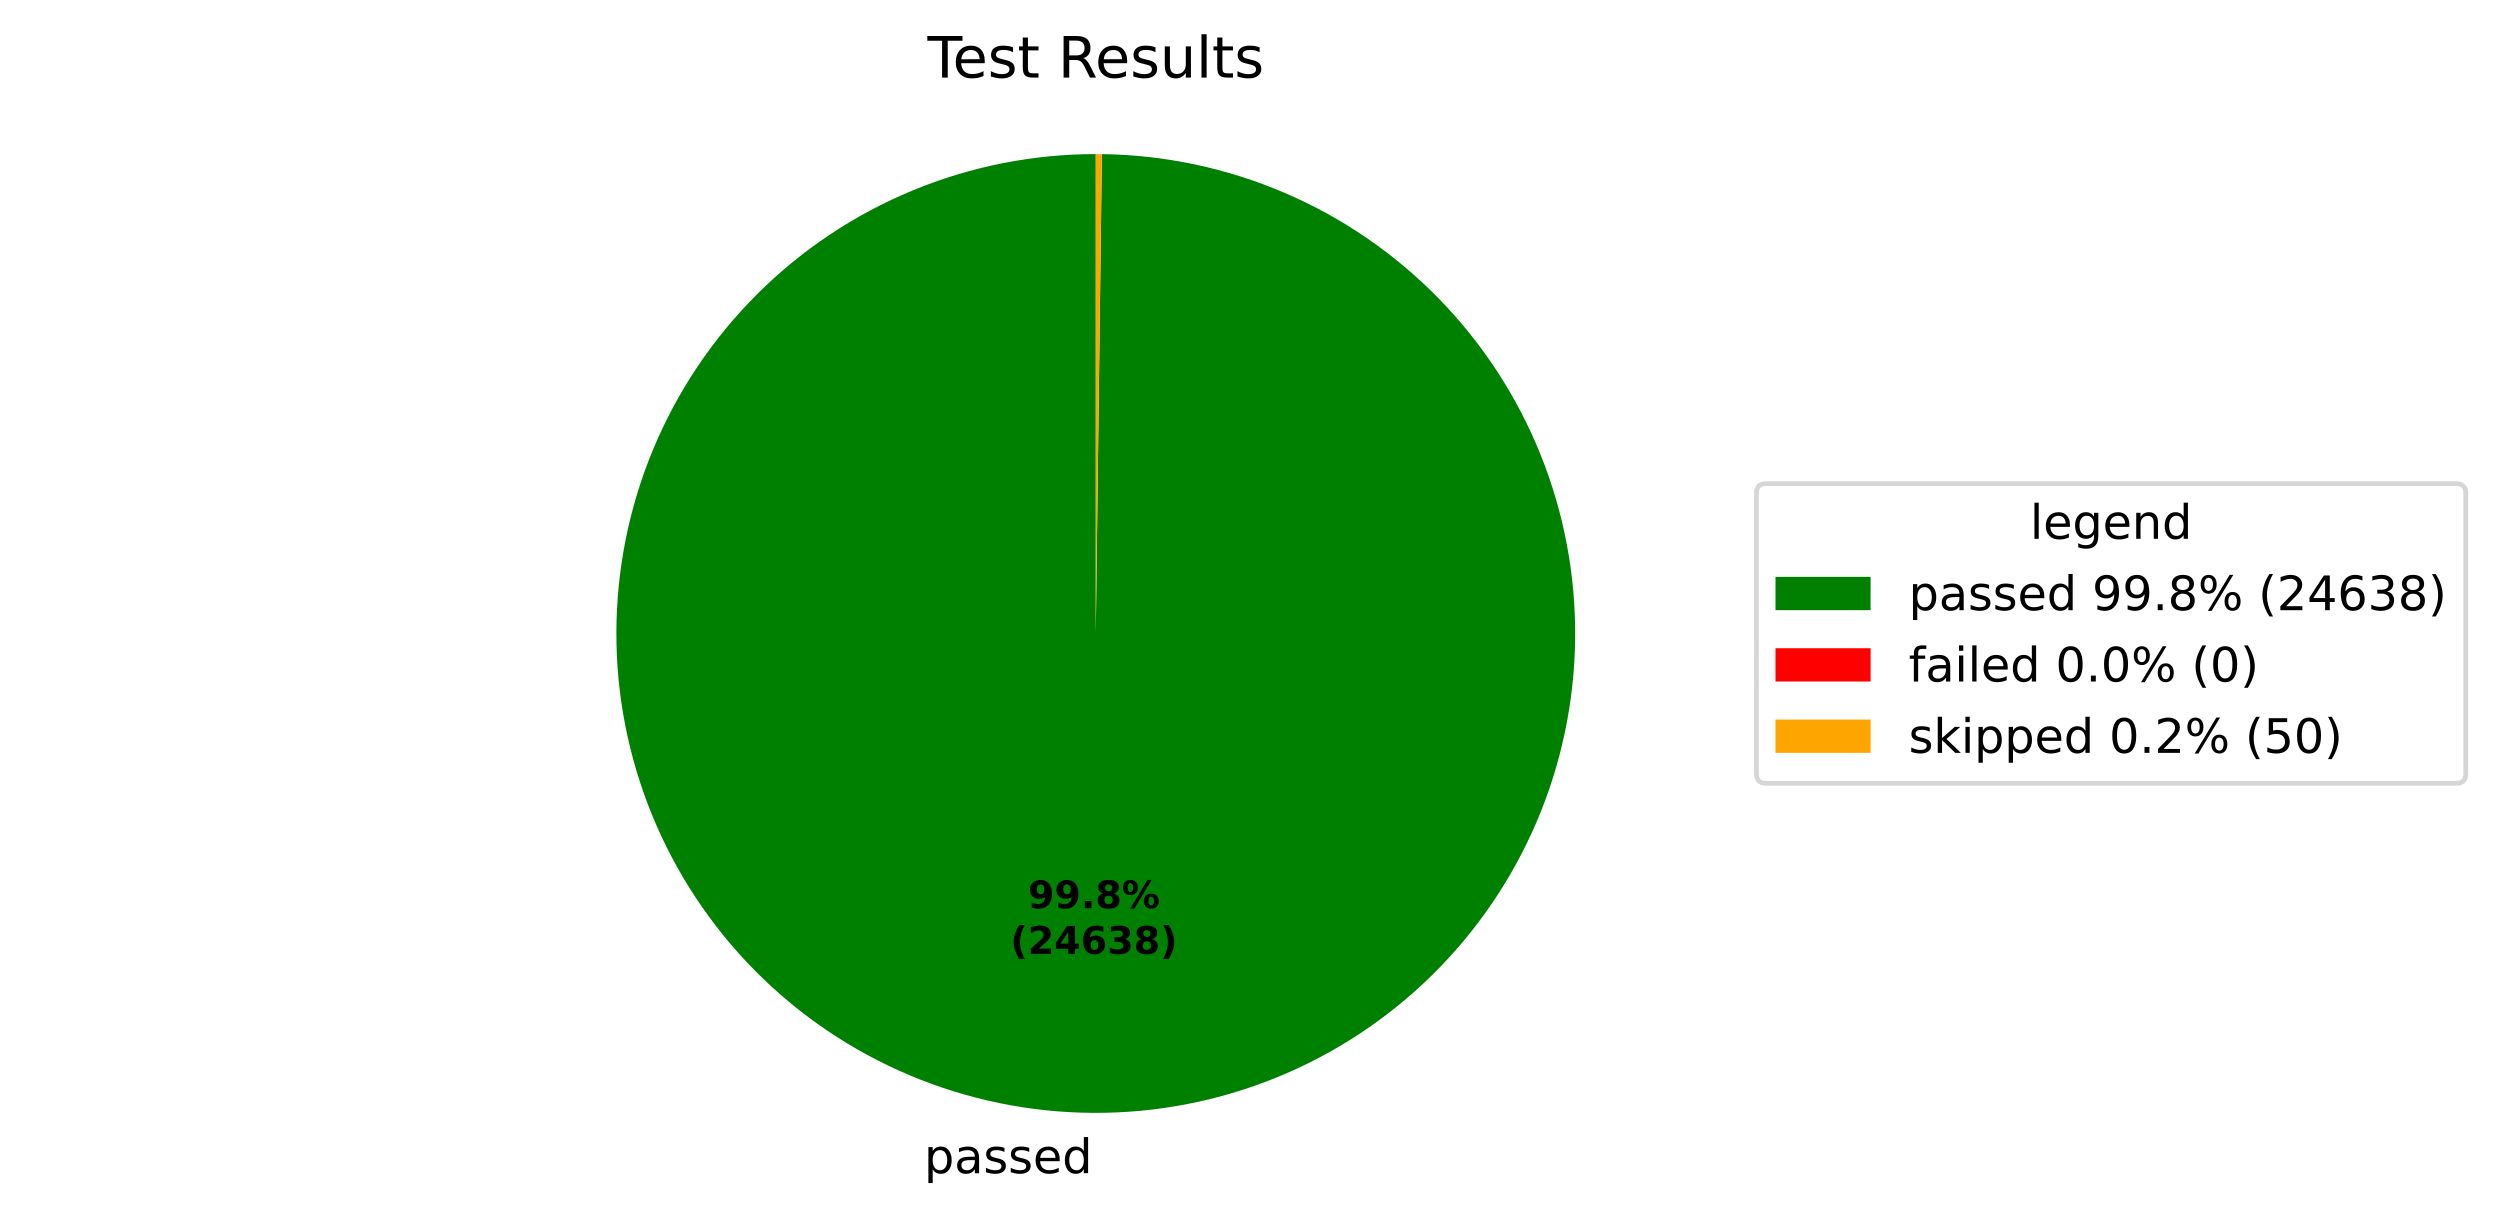
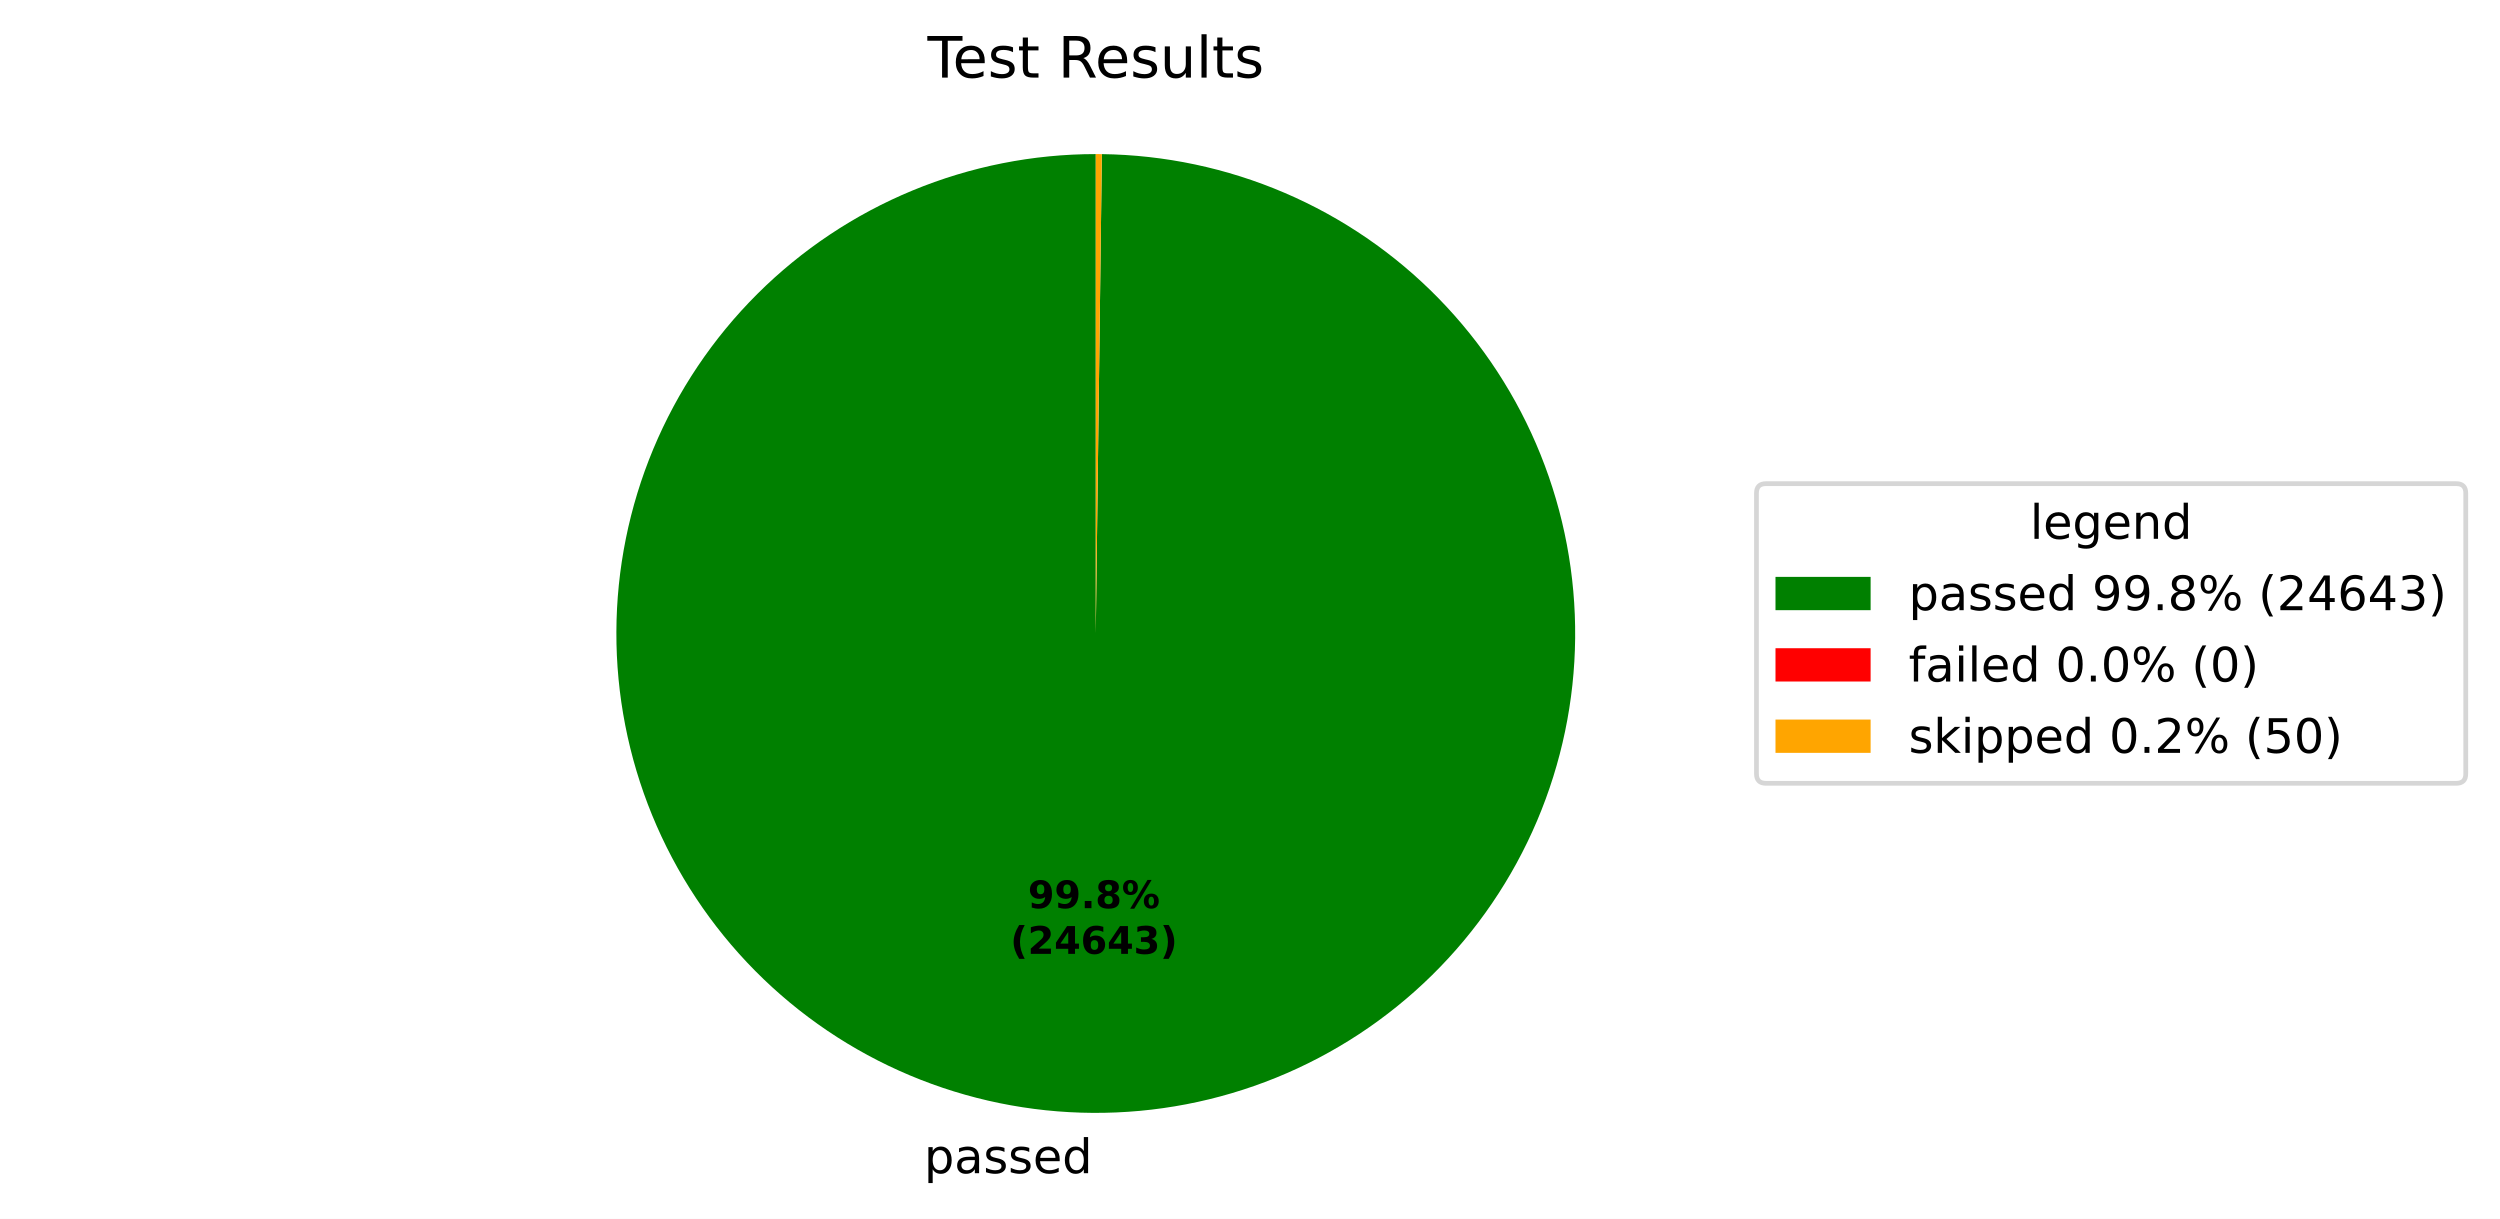
<svg xmlns="http://www.w3.org/2000/svg" xmlns:xlink="http://www.w3.org/1999/xlink" width="525.656pt" height="256.276pt" viewBox="0 0 525.656 256.276" version="1.1">
  <defs>
    <style type="text/css">*{stroke-linejoin: round; stroke-linecap: butt}</style>
  </defs>
  <g id="figure_1">
    <g id="patch_1">
      <path d="M 0 256.276  L 525.656 256.276  L 525.656 0  L 0 0  z " style="fill: #ffffff" />
    </g>
    <g id="axes_1">
      <g id="patch_2">
-         <path d="M 230.4 32.398  C 217.19 32.398 204.108 34.995 191.9 40.04  C 179.691 45.086 168.593 52.482 159.237 61.808  C 149.881 71.134 142.45 82.209 137.365 94.402  C 132.281 106.594 129.643 119.668 129.601 132.877  C 129.558 146.087 132.114 159.178 137.12 171.402  C 142.127 183.626 149.488 194.748 158.784 204.134  C 168.08 213.519 179.132 220.986 191.308 226.109  C 203.484 231.232 216.549 233.912 229.759 233.996  C 242.968 234.08 256.067 231.567 268.307 226.599  C 280.547 221.631 291.692 214.305 301.107 205.039  C 310.522 195.773 318.024 184.746 323.186 172.586  C 328.348 160.426 331.069 147.369 331.195 134.16  C 331.321 120.951 328.85 107.845 323.921 95.589  C 318.992 83.333 311.702 72.164 302.466 62.72  C 293.229 53.276 282.226 45.738 270.083 40.538  C 257.939 35.337 244.892 32.574 231.683 32.406  L 230.4 133.198  z " style="fill: #008000" />
+         <path d="M 230.4 32.398  C 217.19 32.398 204.108 34.995 191.9 40.04  C 179.691 45.086 168.593 52.483 159.237 61.808  C 149.881 71.134 142.45 82.209 137.365 94.402  C 132.281 106.594 129.643 119.668 129.601 132.878  C 129.558 146.087 132.114 159.178 137.12 171.402  C 142.127 183.626 149.488 194.748 158.784 204.134  C 168.081 213.519 179.132 220.986 191.308 226.109  C 203.484 231.232 216.549 233.912 229.759 233.996  C 242.968 234.08 256.067 231.567 268.307 226.599  C 280.547 221.631 291.693 214.305 301.107 205.039  C 310.522 195.773 318.024 184.745 323.186 172.586  C 328.348 160.426 331.069 147.369 331.195 134.16  C 331.321 120.951 328.85 107.844 323.921 95.588  C 318.992 83.332 311.702 72.164 302.465 62.72  C 293.229 53.275 282.226 45.738 270.082 40.538  C 257.939 35.337 244.891 32.574 231.682 32.406  L 230.4 133.198  z " style="fill: #008000" />
      </g>
      <g id="patch_3">
-         <path d="M 231.683 32.406  C 231.683 32.406 231.683 32.406 231.683 32.406  L 230.4 133.198  z " style="fill: #ff0000" />
+         <path d="M 231.682 32.406  C 231.682 32.406 231.682 32.406 231.682 32.406  L 230.4 133.198  z " style="fill: #ff0000" />
      </g>
      <g id="patch_4">
-         <path d="M 231.683 32.406  C 231.469 32.404 231.255 32.402 231.041 32.4  C 230.828 32.399 230.614 32.398 230.4 32.398  L 230.4 133.198  z " style="fill: #ffa500" />
+         <path d="M 231.682 32.406  C 231.469 32.404 231.255 32.402 231.041 32.4  C 230.827 32.399 230.614 32.398 230.4 32.398  L 230.4 133.198  z " style="fill: #ffa500" />
      </g>
      <g id="matplotlib.axis_1" />
      <g id="matplotlib.axis_2" />
      <g id="text_1">
-         <g transform="translate(194.2976 246.6739) scale(0.1 -0.1)">
+         <g transform="translate(194.2978 246.6739) scale(0.1 -0.1)">
          <defs>
            <path id="DejaVuSans-53" d="M 1159 525  L 1159 -1331  L 581 -1331  L 581 3500  L 1159 3500  L 1159 2969  Q 1341 3281 1617 3432  Q 1894 3584 2278 3584  Q 2916 3584 3314 3078  Q 3713 2572 3713 1747  Q 3713 922 3314 415  Q 2916 -91 2278 -91  Q 1894 -91 1617 61  Q 1341 213 1159 525  z M 3116 1747  Q 3116 2381 2855 2742  Q 2594 3103 2138 3103  Q 1681 3103 1420 2742  Q 1159 2381 1159 1747  Q 1159 1113 1420 752  Q 1681 391 2138 391  Q 2594 391 2855 752  Q 3116 1113 3116 1747  z " transform="scale(0.015625)" />
            <path id="DejaVuSans-44" d="M 2194 1759  Q 1497 1759 1228 1600  Q 959 1441 959 1056  Q 959 750 1161 570  Q 1363 391 1709 391  Q 2188 391 2477 730  Q 2766 1069 2766 1631  L 2766 1759  L 2194 1759  z M 3341 1997  L 3341 0  L 2766 0  L 2766 531  Q 2569 213 2275 61  Q 1981 -91 1556 -91  Q 1019 -91 701 211  Q 384 513 384 1019  Q 384 1609 779 1909  Q 1175 2209 1959 2209  L 2766 2209  L 2766 2266  Q 2766 2663 2505 2880  Q 2244 3097 1772 3097  Q 1472 3097 1187 3025  Q 903 2953 641 2809  L 641 3341  Q 956 3463 1253 3523  Q 1550 3584 1831 3584  Q 2591 3584 2966 3190  Q 3341 2797 3341 1997  z " transform="scale(0.015625)" />
            <path id="DejaVuSans-56" d="M 2834 3397  L 2834 2853  Q 2591 2978 2328 3040  Q 2066 3103 1784 3103  Q 1356 3103 1142 2972  Q 928 2841 928 2578  Q 928 2378 1081 2264  Q 1234 2150 1697 2047  L 1894 2003  Q 2506 1872 2764 1633  Q 3022 1394 3022 966  Q 3022 478 2636 193  Q 2250 -91 1575 -91  Q 1294 -91 989 -36  Q 684 19 347 128  L 347 722  Q 666 556 975 473  Q 1284 391 1588 391  Q 1994 391 2212 530  Q 2431 669 2431 922  Q 2431 1156 2273 1281  Q 2116 1406 1581 1522  L 1381 1569  Q 847 1681 609 1914  Q 372 2147 372 2553  Q 372 3047 722 3315  Q 1072 3584 1716 3584  Q 2034 3584 2315 3537  Q 2597 3491 2834 3397  z " transform="scale(0.015625)" />
            <path id="DejaVuSans-48" d="M 3597 1894  L 3597 1613  L 953 1613  Q 991 1019 1311 708  Q 1631 397 2203 397  Q 2534 397 2845 478  Q 3156 559 3463 722  L 3463 178  Q 3153 47 2828 -22  Q 2503 -91 2169 -91  Q 1331 -91 842 396  Q 353 884 353 1716  Q 353 2575 817 3079  Q 1281 3584 2069 3584  Q 2775 3584 3186 3129  Q 3597 2675 3597 1894  z M 3022 2063  Q 3016 2534 2758 2815  Q 2500 3097 2075 3097  Q 1594 3097 1305 2825  Q 1016 2553 972 2059  L 3022 2063  z " transform="scale(0.015625)" />
            <path id="DejaVuSans-47" d="M 2906 2969  L 2906 4863  L 3481 4863  L 3481 0  L 2906 0  L 2906 525  Q 2725 213 2448 61  Q 2172 -91 1784 -91  Q 1150 -91 751 415  Q 353 922 353 1747  Q 353 2572 751 3078  Q 1150 3584 1784 3584  Q 2172 3584 2448 3432  Q 2725 3281 2906 2969  z M 947 1747  Q 947 1113 1208 752  Q 1469 391 1925 391  Q 2381 391 2643 752  Q 2906 1113 2906 1747  Q 2906 2381 2643 2742  Q 2381 3103 1925 3103  Q 1469 3103 1208 2742  Q 947 2381 947 1747  z " transform="scale(0.015625)" />
          </defs>
          <use xlink:href="#DejaVuSans-53" />
          <use xlink:href="#DejaVuSans-44" transform="translate(63.48438 0)" />
          <use xlink:href="#DejaVuSans-56" transform="translate(124.7656 0)" />
          <use xlink:href="#DejaVuSans-56" transform="translate(176.8594 0)" />
          <use xlink:href="#DejaVuSans-48" transform="translate(228.9531 0)" />
          <use xlink:href="#DejaVuSans-47" transform="translate(290.4844 0)" />
        </g>
      </g>
      <g id="text_2">
-         <g transform="translate(216.1383 190.9542) scale(0.08 -0.08)">
+         <g transform="translate(216.1384 190.9542) scale(0.08 -0.08)">
          <defs>
            <path id="DejaVuSans-Bold-1c" d="M 641 103  L 641 966  Q 928 831 1190 764  Q 1453 697 1709 697  Q 2247 697 2547 995  Q 2847 1294 2900 1881  Q 2688 1725 2447 1647  Q 2206 1569 1925 1569  Q 1209 1569 770 1986  Q 331 2403 331 3084  Q 331 3838 820 4291  Q 1309 4744 2131 4744  Q 3044 4744 3544 4128  Q 4044 3513 4044 2388  Q 4044 1231 3459 570  Q 2875 -91 1856 -91  Q 1528 -91 1228 -42  Q 928 6 641 103  z M 2125 2350  Q 2441 2350 2600 2554  Q 2759 2759 2759 3169  Q 2759 3575 2600 3781  Q 2441 3988 2125 3988  Q 1809 3988 1650 3781  Q 1491 3575 1491 3169  Q 1491 2759 1650 2554  Q 1809 2350 2125 2350  z " transform="scale(0.015625)" />
            <path id="DejaVuSans-Bold-11" d="M 653 1209  L 1778 1209  L 1778 0  L 653 0  L 653 1209  z " transform="scale(0.015625)" />
            <path id="DejaVuSans-Bold-1b" d="M 2228 2088  Q 1891 2088 1709 1903  Q 1528 1719 1528 1375  Q 1528 1031 1709 848  Q 1891 666 2228 666  Q 2563 666 2741 848  Q 2919 1031 2919 1375  Q 2919 1722 2741 1905  Q 2563 2088 2228 2088  z M 1350 2484  Q 925 2613 709 2878  Q 494 3144 494 3541  Q 494 4131 934 4440  Q 1375 4750 2228 4750  Q 3075 4750 3515 4442  Q 3956 4134 3956 3541  Q 3956 3144 3739 2878  Q 3522 2613 3097 2484  Q 3572 2353 3814 2058  Q 4056 1763 4056 1313  Q 4056 619 3595 264  Q 3134 -91 2228 -91  Q 1319 -91 855 264  Q 391 619 391 1313  Q 391 1763 633 2058  Q 875 2353 1350 2484  z M 1631 3419  Q 1631 3141 1786 2991  Q 1941 2841 2228 2841  Q 2509 2841 2662 2991  Q 2816 3141 2816 3419  Q 2816 3697 2662 3845  Q 2509 3994 2228 3994  Q 1941 3994 1786 3844  Q 1631 3694 1631 3419  z " transform="scale(0.015625)" />
            <path id="DejaVuSans-Bold-8" d="M 4959 1925  Q 4738 1925 4616 1733  Q 4494 1541 4494 1184  Q 4494 825 4614 633  Q 4734 441 4959 441  Q 5184 441 5303 633  Q 5422 825 5422 1184  Q 5422 1541 5301 1733  Q 5181 1925 4959 1925  z M 4959 2450  Q 5541 2450 5875 2112  Q 6209 1775 6209 1184  Q 6209 594 5875 251  Q 5541 -91 4959 -91  Q 4378 -91 4042 251  Q 3706 594 3706 1184  Q 3706 1772 4042 2111  Q 4378 2450 4959 2450  z M 2094 -91  L 1403 -91  L 4319 4750  L 5013 4750  L 2094 -91  z M 1453 4750  Q 2034 4750 2367 4411  Q 2700 4072 2700 3481  Q 2700 2891 2367 2550  Q 2034 2209 1453 2209  Q 872 2209 539 2550  Q 206 2891 206 3481  Q 206 4072 539 4411  Q 872 4750 1453 4750  z M 1453 4225  Q 1228 4225 1106 4031  Q 984 3838 984 3481  Q 984 3122 1106 2926  Q 1228 2731 1453 2731  Q 1678 2731 1798 2926  Q 1919 3122 1919 3481  Q 1919 3838 1797 4031  Q 1675 4225 1453 4225  z " transform="scale(0.015625)" />
          </defs>
          <use xlink:href="#DejaVuSans-Bold-1c" />
          <use xlink:href="#DejaVuSans-Bold-1c" transform="translate(69.57812 0)" />
          <use xlink:href="#DejaVuSans-Bold-11" transform="translate(139.1562 0)" />
          <use xlink:href="#DejaVuSans-Bold-1b" transform="translate(177.1406 0)" />
          <use xlink:href="#DejaVuSans-Bold-8" transform="translate(246.7188 0)" />
        </g>
-         <g transform="translate(212.4433 200.5558) scale(0.08 -0.08)">
+         <g transform="translate(212.4434 200.5558) scale(0.08 -0.08)">
          <defs>
            <path id="DejaVuSans-Bold-b" d="M 2413 -844  L 1484 -844  Q 1006 -72 778 623  Q 550 1319 550 2003  Q 550 2688 779 3389  Q 1009 4091 1484 4856  L 2413 4856  Q 2013 4116 1813 3408  Q 1613 2700 1613 2009  Q 1613 1319 1811 609  Q 2009 -100 2413 -844  z " transform="scale(0.015625)" />
            <path id="DejaVuSans-Bold-15" d="M 1844 884  L 3897 884  L 3897 0  L 506 0  L 506 884  L 2209 2388  Q 2438 2594 2547 2791  Q 2656 2988 2656 3200  Q 2656 3528 2436 3728  Q 2216 3928 1850 3928  Q 1569 3928 1234 3808  Q 900 3688 519 3450  L 519 4475  Q 925 4609 1322 4679  Q 1719 4750 2100 4750  Q 2938 4750 3402 4381  Q 3866 4013 3866 3353  Q 3866 2972 3669 2642  Q 3472 2313 2841 1759  L 1844 884  z " transform="scale(0.015625)" />
            <path id="DejaVuSans-Bold-17" d="M 2356 3675  L 1038 1722  L 2356 1722  L 2356 3675  z M 2156 4666  L 3494 4666  L 3494 1722  L 4159 1722  L 4159 850  L 3494 850  L 3494 0  L 2356 0  L 2356 850  L 288 850  L 288 1881  L 2156 4666  z " transform="scale(0.015625)" />
            <path id="DejaVuSans-Bold-19" d="M 2316 2303  Q 2000 2303 1842 2098  Q 1684 1894 1684 1484  Q 1684 1075 1842 870  Q 2000 666 2316 666  Q 2634 666 2792 870  Q 2950 1075 2950 1484  Q 2950 1894 2792 2098  Q 2634 2303 2316 2303  z M 3803 4544  L 3803 3681  Q 3506 3822 3243 3889  Q 2981 3956 2731 3956  Q 2194 3956 1894 3657  Q 1594 3359 1544 2772  Q 1750 2925 1990 3001  Q 2231 3078 2516 3078  Q 3231 3078 3670 2659  Q 4109 2241 4109 1563  Q 4109 813 3618 361  Q 3128 -91 2303 -91  Q 1394 -91 895 523  Q 397 1138 397 2266  Q 397 3422 980 4083  Q 1563 4744 2578 4744  Q 2900 4744 3203 4694  Q 3506 4644 3803 4544  z " transform="scale(0.015625)" />
            <path id="DejaVuSans-Bold-16" d="M 2981 2516  Q 3453 2394 3698 2092  Q 3944 1791 3944 1325  Q 3944 631 3412 270  Q 2881 -91 1863 -91  Q 1503 -91 1142 -33  Q 781 25 428 141  L 428 1069  Q 766 900 1098 814  Q 1431 728 1753 728  Q 2231 728 2486 893  Q 2741 1059 2741 1369  Q 2741 1688 2480 1852  Q 2219 2016 1709 2016  L 1228 2016  L 1228 2791  L 1734 2791  Q 2188 2791 2409 2933  Q 2631 3075 2631 3366  Q 2631 3634 2415 3781  Q 2200 3928 1806 3928  Q 1516 3928 1219 3862  Q 922 3797 628 3669  L 628 4550  Q 984 4650 1334 4700  Q 1684 4750 2022 4750  Q 2931 4750 3382 4451  Q 3834 4153 3834 3553  Q 3834 3144 3618 2883  Q 3403 2622 2981 2516  z " transform="scale(0.015625)" />
            <path id="DejaVuSans-Bold-c" d="M 513 -844  Q 913 -100 1113 609  Q 1313 1319 1313 2009  Q 1313 2700 1113 3408  Q 913 4116 513 4856  L 1441 4856  Q 1916 4091 2145 3389  Q 2375 2688 2375 2003  Q 2375 1319 2147 623  Q 1919 -72 1441 -844  L 513 -844  z " transform="scale(0.015625)" />
          </defs>
          <use xlink:href="#DejaVuSans-Bold-b" />
          <use xlink:href="#DejaVuSans-Bold-15" transform="translate(45.70312 0)" />
          <use xlink:href="#DejaVuSans-Bold-17" transform="translate(115.2812 0)" />
          <use xlink:href="#DejaVuSans-Bold-19" transform="translate(184.8594 0)" />
-           <use xlink:href="#DejaVuSans-Bold-16" transform="translate(254.4375 0)" />
-           <use xlink:href="#DejaVuSans-Bold-1b" transform="translate(324.0156 0)" />
+           <use xlink:href="#DejaVuSans-Bold-17" transform="translate(254.4375 0)" />
+           <use xlink:href="#DejaVuSans-Bold-16" transform="translate(324.0156 0)" />
          <use xlink:href="#DejaVuSans-Bold-c" transform="translate(393.5938 0)" />
        </g>
      </g>
      <g id="text_3">
        <g transform="translate(195.0131 16.31812) scale(0.12 -0.12)">
          <defs>
            <path id="DejaVuSans-37" d="M -19 4666  L 3928 4666  L 3928 4134  L 2272 4134  L 2272 0  L 1638 0  L 1638 4134  L -19 4134  L -19 4666  z " transform="scale(0.015625)" />
            <path id="DejaVuSans-57" d="M 1172 4494  L 1172 3500  L 2356 3500  L 2356 3053  L 1172 3053  L 1172 1153  Q 1172 725 1289 603  Q 1406 481 1766 481  L 2356 481  L 2356 0  L 1766 0  Q 1100 0 847 248  Q 594 497 594 1153  L 594 3053  L 172 3053  L 172 3500  L 594 3500  L 594 4494  L 1172 4494  z " transform="scale(0.015625)" />
            <path id="DejaVuSans-3" transform="scale(0.015625)" />
            <path id="DejaVuSans-35" d="M 2841 2188  Q 3044 2119 3236 1894  Q 3428 1669 3622 1275  L 4263 0  L 3584 0  L 2988 1197  Q 2756 1666 2539 1819  Q 2322 1972 1947 1972  L 1259 1972  L 1259 0  L 628 0  L 628 4666  L 2053 4666  Q 2853 4666 3247 4331  Q 3641 3997 3641 3322  Q 3641 2881 3436 2590  Q 3231 2300 2841 2188  z M 1259 4147  L 1259 2491  L 2053 2491  Q 2509 2491 2742 2702  Q 2975 2913 2975 3322  Q 2975 3731 2742 3939  Q 2509 4147 2053 4147  L 1259 4147  z " transform="scale(0.015625)" />
            <path id="DejaVuSans-58" d="M 544 1381  L 544 3500  L 1119 3500  L 1119 1403  Q 1119 906 1312 657  Q 1506 409 1894 409  Q 2359 409 2629 706  Q 2900 1003 2900 1516  L 2900 3500  L 3475 3500  L 3475 0  L 2900 0  L 2900 538  Q 2691 219 2414 64  Q 2138 -91 1772 -91  Q 1169 -91 856 284  Q 544 659 544 1381  z M 1991 3584  L 1991 3584  z " transform="scale(0.015625)" />
            <path id="DejaVuSans-4f" d="M 603 4863  L 1178 4863  L 1178 0  L 603 0  L 603 4863  z " transform="scale(0.015625)" />
          </defs>
          <use xlink:href="#DejaVuSans-37" />
          <use xlink:href="#DejaVuSans-48" transform="translate(44.09375 0)" />
          <use xlink:href="#DejaVuSans-56" transform="translate(105.625 0)" />
          <use xlink:href="#DejaVuSans-57" transform="translate(157.7188 0)" />
          <use xlink:href="#DejaVuSans-3" transform="translate(196.9219 0)" />
          <use xlink:href="#DejaVuSans-35" transform="translate(228.7031 0)" />
          <use xlink:href="#DejaVuSans-48" transform="translate(293.7031 0)" />
          <use xlink:href="#DejaVuSans-56" transform="translate(355.2344 0)" />
          <use xlink:href="#DejaVuSans-58" transform="translate(407.3281 0)" />
          <use xlink:href="#DejaVuSans-4f" transform="translate(470.7031 0)" />
          <use xlink:href="#DejaVuSans-57" transform="translate(498.4844 0)" />
          <use xlink:href="#DejaVuSans-56" transform="translate(537.6875 0)" />
        </g>
      </g>
      <g id="legend_1">
        <g id="patch_5">
          <path d="M 371.32 164.7  L 516.456 164.7  Q 518.456 164.7 518.456 162.7  L 518.456 103.697  Q 518.456 101.697 516.456 101.697  L 371.32 101.697  Q 369.32 101.697 369.32 103.697  L 369.32 162.7  Q 369.32 164.7 371.32 164.7  z " style="fill: #ffffff; opacity: 0.8; stroke: #cccccc; stroke-linejoin: miter" />
        </g>
        <g id="text_4">
          <g transform="translate(426.8286 113.295) scale(0.1 -0.1)">
            <defs>
              <path id="DejaVuSans-4a" d="M 2906 1791  Q 2906 2416 2648 2759  Q 2391 3103 1925 3103  Q 1463 3103 1205 2759  Q 947 2416 947 1791  Q 947 1169 1205 825  Q 1463 481 1925 481  Q 2391 481 2648 825  Q 2906 1169 2906 1791  z M 3481 434  Q 3481 -459 3084 -895  Q 2688 -1331 1869 -1331  Q 1566 -1331 1297 -1286  Q 1028 -1241 775 -1147  L 775 -588  Q 1028 -725 1275 -790  Q 1522 -856 1778 -856  Q 2344 -856 2625 -561  Q 2906 -266 2906 331  L 2906 616  Q 2728 306 2450 153  Q 2172 0 1784 0  Q 1141 0 747 490  Q 353 981 353 1791  Q 353 2603 747 3093  Q 1141 3584 1784 3584  Q 2172 3584 2450 3431  Q 2728 3278 2906 2969  L 2906 3500  L 3481 3500  L 3481 434  z " transform="scale(0.015625)" />
              <path id="DejaVuSans-51" d="M 3513 2113  L 3513 0  L 2938 0  L 2938 2094  Q 2938 2591 2744 2837  Q 2550 3084 2163 3084  Q 1697 3084 1428 2787  Q 1159 2491 1159 1978  L 1159 0  L 581 0  L 581 3500  L 1159 3500  L 1159 2956  Q 1366 3272 1645 3428  Q 1925 3584 2291 3584  Q 2894 3584 3203 3211  Q 3513 2838 3513 2113  z " transform="scale(0.015625)" />
            </defs>
            <use xlink:href="#DejaVuSans-4f" />
            <use xlink:href="#DejaVuSans-48" transform="translate(27.78125 0)" />
            <use xlink:href="#DejaVuSans-4a" transform="translate(89.3125 0)" />
            <use xlink:href="#DejaVuSans-48" transform="translate(152.7969 0)" />
            <use xlink:href="#DejaVuSans-51" transform="translate(214.3281 0)" />
            <use xlink:href="#DejaVuSans-47" transform="translate(277.7031 0)" />
          </g>
        </g>
        <g id="patch_6">
          <path d="M 373.32 128.296  L 393.32 128.296  L 393.32 121.296  L 373.32 121.296  z " style="fill: #008000" />
        </g>
        <g id="text_5">
          <g transform="translate(401.32 128.2958) scale(0.1 -0.1)">
            <defs>
              <path id="DejaVuSans-1c" d="M 703 97  L 703 672  Q 941 559 1184 500  Q 1428 441 1663 441  Q 2288 441 2617 861  Q 2947 1281 2994 2138  Q 2813 1869 2534 1725  Q 2256 1581 1919 1581  Q 1219 1581 811 2004  Q 403 2428 403 3163  Q 403 3881 828 4315  Q 1253 4750 1959 4750  Q 2769 4750 3195 4129  Q 3622 3509 3622 2328  Q 3622 1225 3098 567  Q 2575 -91 1691 -91  Q 1453 -91 1209 -44  Q 966 3 703 97  z M 1959 2075  Q 2384 2075 2632 2365  Q 2881 2656 2881 3163  Q 2881 3666 2632 3958  Q 2384 4250 1959 4250  Q 1534 4250 1286 3958  Q 1038 3666 1038 3163  Q 1038 2656 1286 2365  Q 1534 2075 1959 2075  z " transform="scale(0.015625)" />
              <path id="DejaVuSans-11" d="M 684 794  L 1344 794  L 1344 0  L 684 0  L 684 794  z " transform="scale(0.015625)" />
              <path id="DejaVuSans-1b" d="M 2034 2216  Q 1584 2216 1326 1975  Q 1069 1734 1069 1313  Q 1069 891 1326 650  Q 1584 409 2034 409  Q 2484 409 2743 651  Q 3003 894 3003 1313  Q 3003 1734 2745 1975  Q 2488 2216 2034 2216  z M 1403 2484  Q 997 2584 770 2862  Q 544 3141 544 3541  Q 544 4100 942 4425  Q 1341 4750 2034 4750  Q 2731 4750 3128 4425  Q 3525 4100 3525 3541  Q 3525 3141 3298 2862  Q 3072 2584 2669 2484  Q 3125 2378 3379 2068  Q 3634 1759 3634 1313  Q 3634 634 3220 271  Q 2806 -91 2034 -91  Q 1263 -91 848 271  Q 434 634 434 1313  Q 434 1759 690 2068  Q 947 2378 1403 2484  z M 1172 3481  Q 1172 3119 1398 2916  Q 1625 2713 2034 2713  Q 2441 2713 2670 2916  Q 2900 3119 2900 3481  Q 2900 3844 2670 4047  Q 2441 4250 2034 4250  Q 1625 4250 1398 4047  Q 1172 3844 1172 3481  z " transform="scale(0.015625)" />
              <path id="DejaVuSans-8" d="M 4653 2053  Q 4381 2053 4226 1822  Q 4072 1591 4072 1178  Q 4072 772 4226 539  Q 4381 306 4653 306  Q 4919 306 5073 539  Q 5228 772 5228 1178  Q 5228 1588 5073 1820  Q 4919 2053 4653 2053  z M 4653 2450  Q 5147 2450 5437 2106  Q 5728 1763 5728 1178  Q 5728 594 5436 251  Q 5144 -91 4653 -91  Q 4153 -91 3862 251  Q 3572 594 3572 1178  Q 3572 1766 3864 2108  Q 4156 2450 4653 2450  z M 1428 4353  Q 1159 4353 1004 4120  Q 850 3888 850 3481  Q 850 3069 1003 2837  Q 1156 2606 1428 2606  Q 1700 2606 1854 2837  Q 2009 3069 2009 3481  Q 2009 3884 1853 4118  Q 1697 4353 1428 4353  z M 4250 4750  L 4750 4750  L 1831 -91  L 1331 -91  L 4250 4750  z M 1428 4750  Q 1922 4750 2215 4408  Q 2509 4066 2509 3481  Q 2509 2891 2217 2550  Q 1925 2209 1428 2209  Q 931 2209 642 2551  Q 353 2894 353 3481  Q 353 4063 643 4406  Q 934 4750 1428 4750  z " transform="scale(0.015625)" />
              <path id="DejaVuSans-b" d="M 1984 4856  Q 1566 4138 1362 3434  Q 1159 2731 1159 2009  Q 1159 1288 1364 580  Q 1569 -128 1984 -844  L 1484 -844  Q 1016 -109 783 600  Q 550 1309 550 2009  Q 550 2706 781 3412  Q 1013 4119 1484 4856  L 1984 4856  z " transform="scale(0.015625)" />
              <path id="DejaVuSans-15" d="M 1228 531  L 3431 531  L 3431 0  L 469 0  L 469 531  Q 828 903 1448 1529  Q 2069 2156 2228 2338  Q 2531 2678 2651 2914  Q 2772 3150 2772 3378  Q 2772 3750 2511 3984  Q 2250 4219 1831 4219  Q 1534 4219 1204 4116  Q 875 4013 500 3803  L 500 4441  Q 881 4594 1212 4672  Q 1544 4750 1819 4750  Q 2544 4750 2975 4387  Q 3406 4025 3406 3419  Q 3406 3131 3298 2873  Q 3191 2616 2906 2266  Q 2828 2175 2409 1742  Q 1991 1309 1228 531  z " transform="scale(0.015625)" />
              <path id="DejaVuSans-17" d="M 2419 4116  L 825 1625  L 2419 1625  L 2419 4116  z M 2253 4666  L 3047 4666  L 3047 1625  L 3713 1625  L 3713 1100  L 3047 1100  L 3047 0  L 2419 0  L 2419 1100  L 313 1100  L 313 1709  L 2253 4666  z " transform="scale(0.015625)" />
              <path id="DejaVuSans-19" d="M 2113 2584  Q 1688 2584 1439 2293  Q 1191 2003 1191 1497  Q 1191 994 1439 701  Q 1688 409 2113 409  Q 2538 409 2786 701  Q 3034 994 3034 1497  Q 3034 2003 2786 2293  Q 2538 2584 2113 2584  z M 3366 4563  L 3366 3988  Q 3128 4100 2886 4159  Q 2644 4219 2406 4219  Q 1781 4219 1451 3797  Q 1122 3375 1075 2522  Q 1259 2794 1537 2939  Q 1816 3084 2150 3084  Q 2853 3084 3261 2657  Q 3669 2231 3669 1497  Q 3669 778 3244 343  Q 2819 -91 2113 -91  Q 1303 -91 875 529  Q 447 1150 447 2328  Q 447 3434 972 4092  Q 1497 4750 2381 4750  Q 2619 4750 2861 4703  Q 3103 4656 3366 4563  z " transform="scale(0.015625)" />
              <path id="DejaVuSans-16" d="M 2597 2516  Q 3050 2419 3304 2112  Q 3559 1806 3559 1356  Q 3559 666 3084 287  Q 2609 -91 1734 -91  Q 1441 -91 1130 -33  Q 819 25 488 141  L 488 750  Q 750 597 1062 519  Q 1375 441 1716 441  Q 2309 441 2620 675  Q 2931 909 2931 1356  Q 2931 1769 2642 2001  Q 2353 2234 1838 2234  L 1294 2234  L 1294 2753  L 1863 2753  Q 2328 2753 2575 2939  Q 2822 3125 2822 3475  Q 2822 3834 2567 4026  Q 2313 4219 1838 4219  Q 1578 4219 1281 4162  Q 984 4106 628 3988  L 628 4550  Q 988 4650 1302 4700  Q 1616 4750 1894 4750  Q 2613 4750 3031 4423  Q 3450 4097 3450 3541  Q 3450 3153 3228 2886  Q 3006 2619 2597 2516  z " transform="scale(0.015625)" />
              <path id="DejaVuSans-c" d="M 513 4856  L 1013 4856  Q 1481 4119 1714 3412  Q 1947 2706 1947 2009  Q 1947 1309 1714 600  Q 1481 -109 1013 -844  L 513 -844  Q 928 -128 1133 580  Q 1338 1288 1338 2009  Q 1338 2731 1133 3434  Q 928 4138 513 4856  z " transform="scale(0.015625)" />
            </defs>
            <use xlink:href="#DejaVuSans-53" />
            <use xlink:href="#DejaVuSans-44" transform="translate(63.48438 0)" />
            <use xlink:href="#DejaVuSans-56" transform="translate(124.7656 0)" />
            <use xlink:href="#DejaVuSans-56" transform="translate(176.8594 0)" />
            <use xlink:href="#DejaVuSans-48" transform="translate(228.9531 0)" />
            <use xlink:href="#DejaVuSans-47" transform="translate(290.4844 0)" />
            <use xlink:href="#DejaVuSans-3" transform="translate(353.9688 0)" />
            <use xlink:href="#DejaVuSans-1c" transform="translate(385.75 0)" />
            <use xlink:href="#DejaVuSans-1c" transform="translate(449.375 0)" />
            <use xlink:href="#DejaVuSans-11" transform="translate(513 0)" />
            <use xlink:href="#DejaVuSans-1b" transform="translate(544.7812 0)" />
            <use xlink:href="#DejaVuSans-8" transform="translate(608.4062 0)" />
            <use xlink:href="#DejaVuSans-3" transform="translate(703.4219 0)" />
            <use xlink:href="#DejaVuSans-b" transform="translate(735.2031 0)" />
            <use xlink:href="#DejaVuSans-15" transform="translate(774.2188 0)" />
            <use xlink:href="#DejaVuSans-17" transform="translate(837.8438 0)" />
            <use xlink:href="#DejaVuSans-19" transform="translate(901.4688 0)" />
-             <use xlink:href="#DejaVuSans-16" transform="translate(965.0938 0)" />
-             <use xlink:href="#DejaVuSans-1b" transform="translate(1028.719 0)" />
+             <use xlink:href="#DejaVuSans-17" transform="translate(965.0938 0)" />
+             <use xlink:href="#DejaVuSans-16" transform="translate(1028.719 0)" />
            <use xlink:href="#DejaVuSans-c" transform="translate(1092.344 0)" />
          </g>
        </g>
        <g id="patch_7">
          <path d="M 373.32 143.297  L 393.32 143.297  L 393.32 136.297  L 373.32 136.297  z " style="fill: #ff0000" />
        </g>
        <g id="text_6">
          <g transform="translate(401.32 143.2966) scale(0.1 -0.1)">
            <defs>
              <path id="DejaVuSans-49" d="M 2375 4863  L 2375 4384  L 1825 4384  Q 1516 4384 1395 4259  Q 1275 4134 1275 3809  L 1275 3500  L 2222 3500  L 2222 3053  L 1275 3053  L 1275 0  L 697 0  L 697 3053  L 147 3053  L 147 3500  L 697 3500  L 697 3744  Q 697 4328 969 4595  Q 1241 4863 1831 4863  L 2375 4863  z " transform="scale(0.015625)" />
              <path id="DejaVuSans-4c" d="M 603 3500  L 1178 3500  L 1178 0  L 603 0  L 603 3500  z M 603 4863  L 1178 4863  L 1178 4134  L 603 4134  L 603 4863  z " transform="scale(0.015625)" />
              <path id="DejaVuSans-13" d="M 2034 4250  Q 1547 4250 1301 3770  Q 1056 3291 1056 2328  Q 1056 1369 1301 889  Q 1547 409 2034 409  Q 2525 409 2770 889  Q 3016 1369 3016 2328  Q 3016 3291 2770 3770  Q 2525 4250 2034 4250  z M 2034 4750  Q 2819 4750 3233 4129  Q 3647 3509 3647 2328  Q 3647 1150 3233 529  Q 2819 -91 2034 -91  Q 1250 -91 836 529  Q 422 1150 422 2328  Q 422 3509 836 4129  Q 1250 4750 2034 4750  z " transform="scale(0.015625)" />
            </defs>
            <use xlink:href="#DejaVuSans-49" />
            <use xlink:href="#DejaVuSans-44" transform="translate(35.20312 0)" />
            <use xlink:href="#DejaVuSans-4c" transform="translate(96.48438 0)" />
            <use xlink:href="#DejaVuSans-4f" transform="translate(124.2656 0)" />
            <use xlink:href="#DejaVuSans-48" transform="translate(152.0469 0)" />
            <use xlink:href="#DejaVuSans-47" transform="translate(213.5781 0)" />
            <use xlink:href="#DejaVuSans-3" transform="translate(277.0625 0)" />
            <use xlink:href="#DejaVuSans-13" transform="translate(308.8438 0)" />
            <use xlink:href="#DejaVuSans-11" transform="translate(372.4688 0)" />
            <use xlink:href="#DejaVuSans-13" transform="translate(404.25 0)" />
            <use xlink:href="#DejaVuSans-8" transform="translate(467.875 0)" />
            <use xlink:href="#DejaVuSans-3" transform="translate(562.8906 0)" />
            <use xlink:href="#DejaVuSans-b" transform="translate(594.6719 0)" />
            <use xlink:href="#DejaVuSans-13" transform="translate(633.6875 0)" />
            <use xlink:href="#DejaVuSans-c" transform="translate(697.3125 0)" />
          </g>
        </g>
        <g id="patch_8">
          <path d="M 373.32 158.297  L 393.32 158.297  L 393.32 151.297  L 373.32 151.297  z " style="fill: #ffa500" />
        </g>
        <g id="text_7">
          <g transform="translate(401.32 158.2973) scale(0.1 -0.1)">
            <defs>
              <path id="DejaVuSans-4e" d="M 581 4863  L 1159 4863  L 1159 1991  L 2875 3500  L 3609 3500  L 1753 1863  L 3688 0  L 2938 0  L 1159 1709  L 1159 0  L 581 0  L 581 4863  z " transform="scale(0.015625)" />
              <path id="DejaVuSans-18" d="M 691 4666  L 3169 4666  L 3169 4134  L 1269 4134  L 1269 2991  Q 1406 3038 1543 3061  Q 1681 3084 1819 3084  Q 2600 3084 3056 2656  Q 3513 2228 3513 1497  Q 3513 744 3044 326  Q 2575 -91 1722 -91  Q 1428 -91 1123 -41  Q 819 9 494 109  L 494 744  Q 775 591 1075 516  Q 1375 441 1709 441  Q 2250 441 2565 725  Q 2881 1009 2881 1497  Q 2881 1984 2565 2268  Q 2250 2553 1709 2553  Q 1456 2553 1204 2497  Q 953 2441 691 2322  L 691 4666  z " transform="scale(0.015625)" />
            </defs>
            <use xlink:href="#DejaVuSans-56" />
            <use xlink:href="#DejaVuSans-4e" transform="translate(52.09375 0)" />
            <use xlink:href="#DejaVuSans-4c" transform="translate(110 0)" />
            <use xlink:href="#DejaVuSans-53" transform="translate(137.7812 0)" />
            <use xlink:href="#DejaVuSans-53" transform="translate(201.2656 0)" />
            <use xlink:href="#DejaVuSans-48" transform="translate(264.75 0)" />
            <use xlink:href="#DejaVuSans-47" transform="translate(326.2812 0)" />
            <use xlink:href="#DejaVuSans-3" transform="translate(389.7656 0)" />
            <use xlink:href="#DejaVuSans-13" transform="translate(421.5469 0)" />
            <use xlink:href="#DejaVuSans-11" transform="translate(485.1719 0)" />
            <use xlink:href="#DejaVuSans-15" transform="translate(516.9531 0)" />
            <use xlink:href="#DejaVuSans-8" transform="translate(580.5781 0)" />
            <use xlink:href="#DejaVuSans-3" transform="translate(675.5938 0)" />
            <use xlink:href="#DejaVuSans-b" transform="translate(707.375 0)" />
            <use xlink:href="#DejaVuSans-18" transform="translate(746.3906 0)" />
            <use xlink:href="#DejaVuSans-13" transform="translate(810.0156 0)" />
            <use xlink:href="#DejaVuSans-c" transform="translate(873.6406 0)" />
          </g>
        </g>
      </g>
    </g>
  </g>
</svg>
